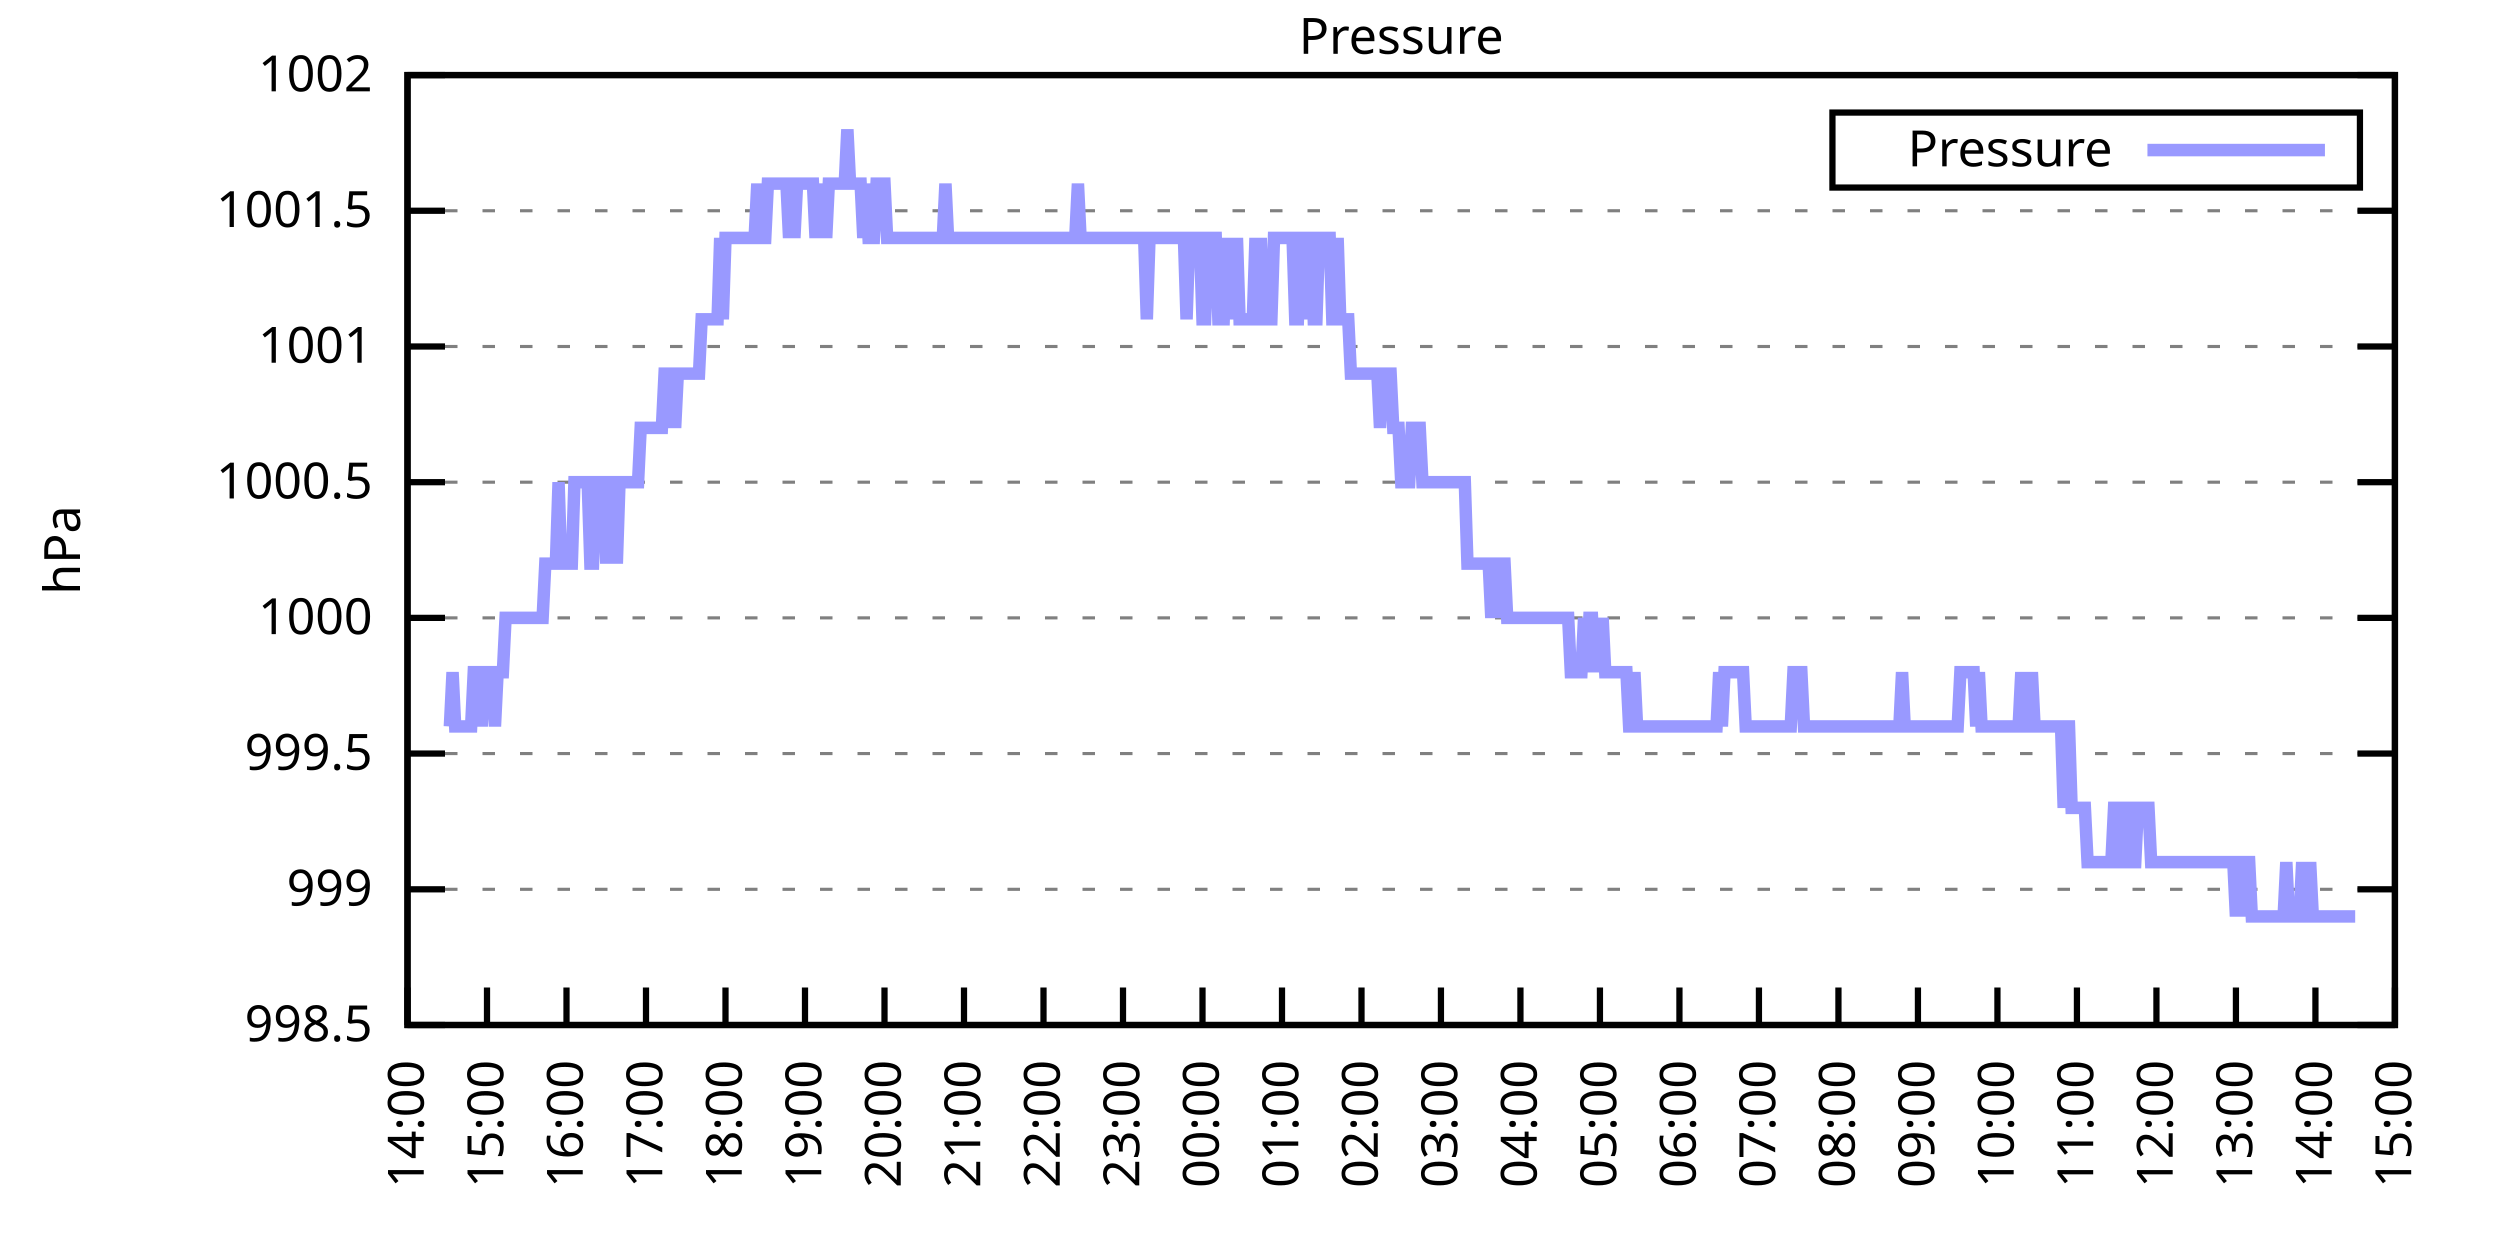
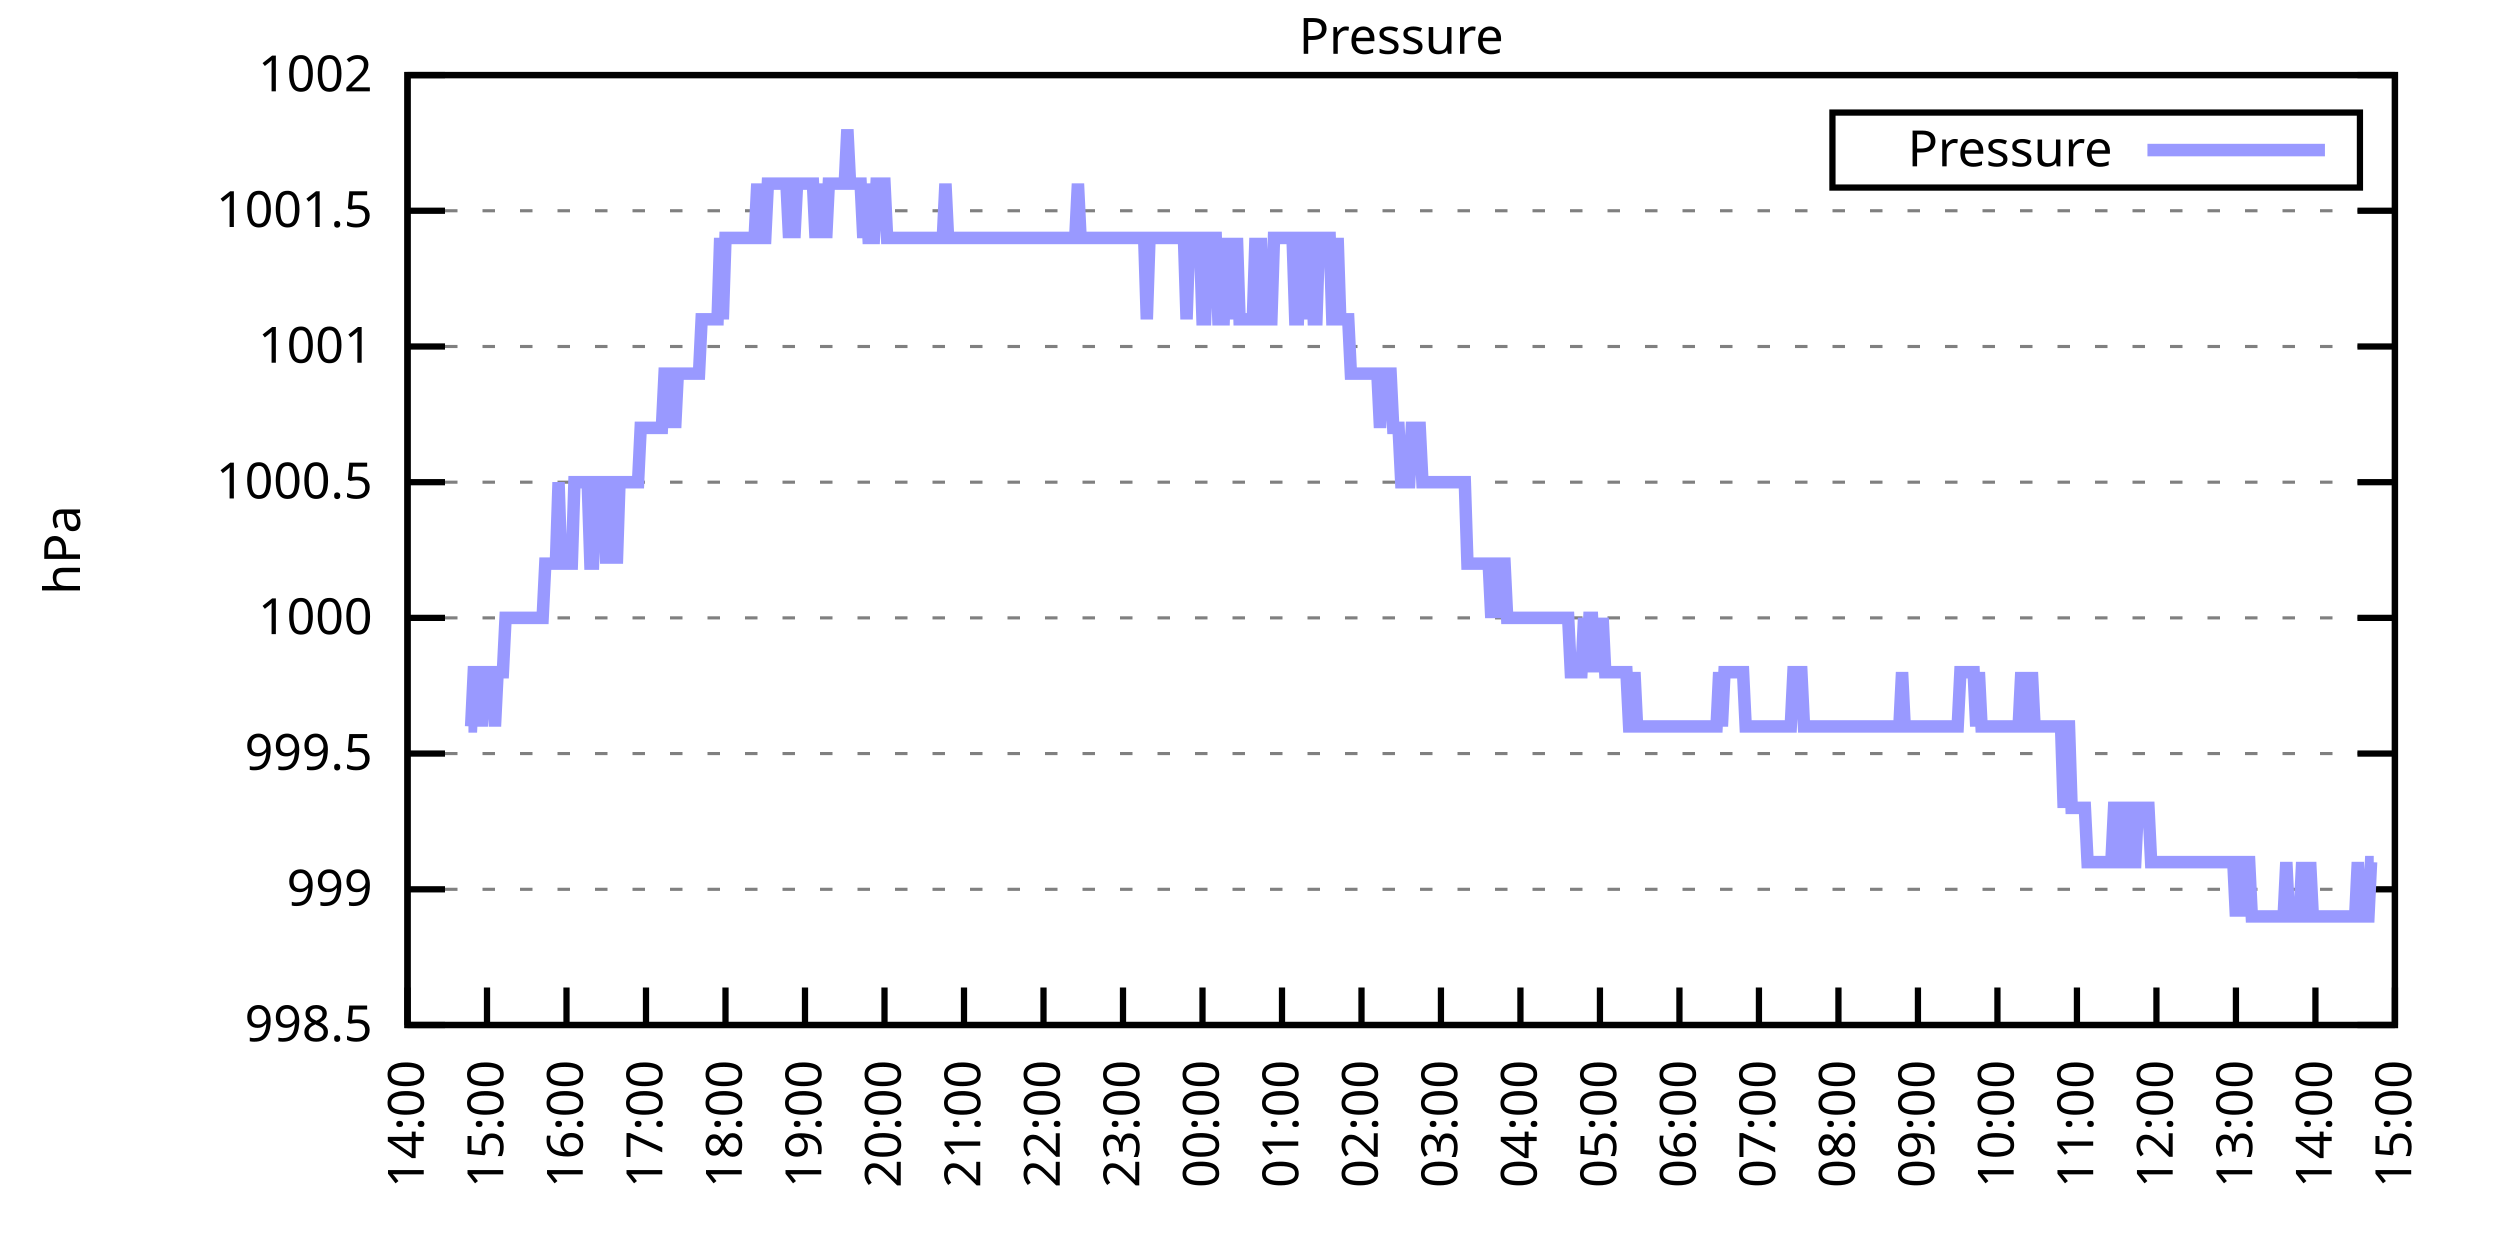
<svg xmlns="http://www.w3.org/2000/svg" xmlns:xlink="http://www.w3.org/1999/xlink" width="400" height="200" viewBox="0 0 400 200">
  <g id="gnuplot_canvas">
    <rect x="0" y="0" width="400" height="200" fill="none" />
    <defs>
      <circle id="gpDot" r="0.5" stroke-width="0.5" stroke="currentColor" />
      <path id="gpPt0" stroke-width="0.333" stroke="currentColor" d="M-1,0 h2 M0,-1 v2" />
      <path id="gpPt1" stroke-width="0.333" stroke="currentColor" d="M-1,-1 L1,1 M1,-1 L-1,1" />
      <path id="gpPt2" stroke-width="0.333" stroke="currentColor" d="M-1,0 L1,0 M0,-1 L0,1 M-1,-1 L1,1 M-1,1 L1,-1" />
      <rect id="gpPt3" stroke-width="0.333" stroke="currentColor" x="-1" y="-1" width="2" height="2" />
      <rect id="gpPt4" stroke-width="0.333" stroke="currentColor" fill="currentColor" x="-1" y="-1" width="2" height="2" />
      <circle id="gpPt5" stroke-width="0.333" stroke="currentColor" cx="0" cy="0" r="1" />
      <use xlink:href="#gpPt5" id="gpPt6" fill="currentColor" stroke="none" />
      <path id="gpPt7" stroke-width="0.333" stroke="currentColor" d="M0,-1.33 L-1.33,0.67 L1.33,0.67 z" />
      <use xlink:href="#gpPt7" id="gpPt8" fill="currentColor" stroke="none" />
      <use xlink:href="#gpPt7" id="gpPt9" stroke="currentColor" transform="rotate(180)" />
      <use xlink:href="#gpPt9" id="gpPt10" fill="currentColor" stroke="none" />
      <use xlink:href="#gpPt3" id="gpPt11" stroke="currentColor" transform="rotate(45)" />
      <use xlink:href="#gpPt11" id="gpPt12" fill="currentColor" stroke="none" />
      <path id="gpPt13" stroke-width="0.333" stroke="currentColor" d="M0,1.330 L1.265,0.411 L0.782,-1.067 L-0.782,-1.076 L-1.265,0.411 z" />
      <use xlink:href="#gpPt13" id="gpPt14" fill="currentColor" stroke="none" />
      <filter id="textbox" filterUnits="objectBoundingBox" x="0" y="0" height="1" width="1">
        <feFlood flood-color="white" flood-opacity="1" result="bgnd" />
        <feComposite in="SourceGraphic" in2="bgnd" operator="atop" />
      </filter>
      <filter id="greybox" filterUnits="objectBoundingBox" x="0" y="0" height="1" width="1">
        <feFlood flood-color="lightgrey" flood-opacity="1" result="grey" />
        <feComposite in="SourceGraphic" in2="grey" operator="atop" />
      </filter>
    </defs>
    <g fill="none" color="white" stroke="currentColor" stroke-width="1.00" stroke-linecap="butt" stroke-linejoin="miter">
</g>
    <g fill="none" color="black" stroke="currentColor" stroke-width="1.00" stroke-linecap="butt" stroke-linejoin="miter">
      <g stroke="none" shape-rendering="crispEdges">
        <polygon fill="rgb(255, 255, 255)" points="65.20,164.00 383.18,164.00 383.18,12.02 65.20,12.02 " />
      </g>
    </g>
    <g fill="none" color="black" stroke="currentColor" stroke-width="1.00" stroke-linecap="butt" stroke-linejoin="miter">
</g>
    <g fill="none" color="black" stroke="black" stroke-width="0.50" stroke-linecap="butt" stroke-linejoin="miter">
</g>
    <g fill="none" color="gray" stroke="currentColor" stroke-width="0.50" stroke-linecap="butt" stroke-linejoin="miter">
      <path stroke="gray" stroke-dasharray="2,4" class="gridline" d="M65.20,164.00 L383.19,164.00  " />
    </g>
    <g fill="none" color="gray" stroke="gray" stroke-width="1.00" stroke-linecap="butt" stroke-linejoin="miter">
</g>
    <g fill="none" color="black" stroke="currentColor" stroke-width="1.00" stroke-linecap="butt" stroke-linejoin="miter">
      <path stroke="black" d="M65.20,164.00 L71.20,164.00 M383.19,164.00 L377.19,164.00  " />
      <g transform="translate(59.60,166.60)" stroke="none" fill="black" font-family="Sans" font-size="8.00" text-anchor="end">
        <text>
          <tspan font-family="Sans"> 998.5</tspan>
        </text>
      </g>
    </g>
    <g fill="none" color="black" stroke="currentColor" stroke-width="1.00" stroke-linecap="butt" stroke-linejoin="miter">
</g>
    <g fill="none" color="black" stroke="black" stroke-width="0.50" stroke-linecap="butt" stroke-linejoin="miter">
</g>
    <g fill="none" color="gray" stroke="currentColor" stroke-width="0.50" stroke-linecap="butt" stroke-linejoin="miter">
      <path stroke="gray" stroke-dasharray="2,4" class="gridline" d="M65.20,142.29 L383.19,142.29  " />
    </g>
    <g fill="none" color="gray" stroke="gray" stroke-width="1.00" stroke-linecap="butt" stroke-linejoin="miter">
</g>
    <g fill="none" color="black" stroke="currentColor" stroke-width="1.00" stroke-linecap="butt" stroke-linejoin="miter">
      <path stroke="black" d="M65.20,142.29 L71.20,142.29 M383.19,142.29 L377.19,142.29  " />
      <g transform="translate(59.60,144.89)" stroke="none" fill="black" font-family="Sans" font-size="8.00" text-anchor="end">
        <text>
          <tspan font-family="Sans"> 999</tspan>
        </text>
      </g>
    </g>
    <g fill="none" color="black" stroke="currentColor" stroke-width="1.00" stroke-linecap="butt" stroke-linejoin="miter">
</g>
    <g fill="none" color="black" stroke="black" stroke-width="0.50" stroke-linecap="butt" stroke-linejoin="miter">
</g>
    <g fill="none" color="gray" stroke="currentColor" stroke-width="0.50" stroke-linecap="butt" stroke-linejoin="miter">
      <path stroke="gray" stroke-dasharray="2,4" class="gridline" d="M65.20,120.57 L383.19,120.57  " />
    </g>
    <g fill="none" color="gray" stroke="gray" stroke-width="1.00" stroke-linecap="butt" stroke-linejoin="miter">
</g>
    <g fill="none" color="black" stroke="currentColor" stroke-width="1.00" stroke-linecap="butt" stroke-linejoin="miter">
      <path stroke="black" d="M65.20,120.57 L71.20,120.57 M383.19,120.57 L377.19,120.57  " />
      <g transform="translate(59.60,123.17)" stroke="none" fill="black" font-family="Sans" font-size="8.00" text-anchor="end">
        <text>
          <tspan font-family="Sans"> 999.5</tspan>
        </text>
      </g>
    </g>
    <g fill="none" color="black" stroke="currentColor" stroke-width="1.00" stroke-linecap="butt" stroke-linejoin="miter">
</g>
    <g fill="none" color="black" stroke="black" stroke-width="0.50" stroke-linecap="butt" stroke-linejoin="miter">
</g>
    <g fill="none" color="gray" stroke="currentColor" stroke-width="0.50" stroke-linecap="butt" stroke-linejoin="miter">
      <path stroke="gray" stroke-dasharray="2,4" class="gridline" d="M65.20,98.86 L383.19,98.86  " />
    </g>
    <g fill="none" color="gray" stroke="gray" stroke-width="1.00" stroke-linecap="butt" stroke-linejoin="miter">
</g>
    <g fill="none" color="black" stroke="currentColor" stroke-width="1.00" stroke-linecap="butt" stroke-linejoin="miter">
      <path stroke="black" d="M65.20,98.86 L71.20,98.86 M383.19,98.86 L377.19,98.86  " />
      <g transform="translate(59.60,101.46)" stroke="none" fill="black" font-family="Sans" font-size="8.00" text-anchor="end">
        <text>
          <tspan font-family="Sans"> 1000</tspan>
        </text>
      </g>
    </g>
    <g fill="none" color="black" stroke="currentColor" stroke-width="1.00" stroke-linecap="butt" stroke-linejoin="miter">
</g>
    <g fill="none" color="black" stroke="black" stroke-width="0.50" stroke-linecap="butt" stroke-linejoin="miter">
</g>
    <g fill="none" color="gray" stroke="currentColor" stroke-width="0.50" stroke-linecap="butt" stroke-linejoin="miter">
      <path stroke="gray" stroke-dasharray="2,4" class="gridline" d="M65.20,77.15 L383.19,77.15  " />
    </g>
    <g fill="none" color="gray" stroke="gray" stroke-width="1.00" stroke-linecap="butt" stroke-linejoin="miter">
</g>
    <g fill="none" color="black" stroke="currentColor" stroke-width="1.00" stroke-linecap="butt" stroke-linejoin="miter">
      <path stroke="black" d="M65.20,77.15 L71.20,77.15 M383.19,77.15 L377.19,77.15  " />
      <g transform="translate(59.60,79.75)" stroke="none" fill="black" font-family="Sans" font-size="8.00" text-anchor="end">
        <text>
          <tspan font-family="Sans"> 1000.5</tspan>
        </text>
      </g>
    </g>
    <g fill="none" color="black" stroke="currentColor" stroke-width="1.00" stroke-linecap="butt" stroke-linejoin="miter">
</g>
    <g fill="none" color="black" stroke="black" stroke-width="0.50" stroke-linecap="butt" stroke-linejoin="miter">
</g>
    <g fill="none" color="gray" stroke="currentColor" stroke-width="0.50" stroke-linecap="butt" stroke-linejoin="miter">
      <path stroke="gray" stroke-dasharray="2,4" class="gridline" d="M65.20,55.44 L383.19,55.44  " />
    </g>
    <g fill="none" color="gray" stroke="gray" stroke-width="1.00" stroke-linecap="butt" stroke-linejoin="miter">
</g>
    <g fill="none" color="black" stroke="currentColor" stroke-width="1.00" stroke-linecap="butt" stroke-linejoin="miter">
      <path stroke="black" d="M65.20,55.44 L71.20,55.44 M383.19,55.44 L377.19,55.44  " />
      <g transform="translate(59.60,58.04)" stroke="none" fill="black" font-family="Sans" font-size="8.00" text-anchor="end">
        <text>
          <tspan font-family="Sans"> 1001</tspan>
        </text>
      </g>
    </g>
    <g fill="none" color="black" stroke="currentColor" stroke-width="1.00" stroke-linecap="butt" stroke-linejoin="miter">
</g>
    <g fill="none" color="black" stroke="black" stroke-width="0.50" stroke-linecap="butt" stroke-linejoin="miter">
</g>
    <g fill="none" color="gray" stroke="currentColor" stroke-width="0.50" stroke-linecap="butt" stroke-linejoin="miter">
      <path stroke="gray" stroke-dasharray="2,4" class="gridline" d="M65.20,33.72 L383.19,33.72  " />
    </g>
    <g fill="none" color="gray" stroke="gray" stroke-width="1.00" stroke-linecap="butt" stroke-linejoin="miter">
</g>
    <g fill="none" color="black" stroke="currentColor" stroke-width="1.00" stroke-linecap="butt" stroke-linejoin="miter">
      <path stroke="black" d="M65.20,33.72 L71.20,33.72 M383.19,33.72 L377.19,33.72  " />
      <g transform="translate(59.60,36.32)" stroke="none" fill="black" font-family="Sans" font-size="8.00" text-anchor="end">
        <text>
          <tspan font-family="Sans"> 1001.5</tspan>
        </text>
      </g>
    </g>
    <g fill="none" color="black" stroke="currentColor" stroke-width="1.00" stroke-linecap="butt" stroke-linejoin="miter">
</g>
    <g fill="none" color="black" stroke="black" stroke-width="0.50" stroke-linecap="butt" stroke-linejoin="miter">
</g>
    <g fill="none" color="gray" stroke="currentColor" stroke-width="0.50" stroke-linecap="butt" stroke-linejoin="miter">
      <path stroke="gray" stroke-dasharray="2,4" class="gridline" d="M65.20,12.01 L383.19,12.01  " />
    </g>
    <g fill="none" color="gray" stroke="gray" stroke-width="1.00" stroke-linecap="butt" stroke-linejoin="miter">
</g>
    <g fill="none" color="black" stroke="currentColor" stroke-width="1.00" stroke-linecap="butt" stroke-linejoin="miter">
      <path stroke="black" d="M65.20,12.01 L71.20,12.01 M383.19,12.01 L377.19,12.01  " />
      <g transform="translate(59.60,14.61)" stroke="none" fill="black" font-family="Sans" font-size="8.00" text-anchor="end">
        <text>
          <tspan font-family="Sans"> 1002</tspan>
        </text>
      </g>
    </g>
    <g fill="none" color="black" stroke="currentColor" stroke-width="1.00" stroke-linecap="butt" stroke-linejoin="miter">
      <path stroke="black" d="M65.20,164.00 L65.20,158.00  " />
      <g transform="translate(67.80,169.60) rotate(270.00)" stroke="none" fill="black" font-family="Sans" font-size="8.00" text-anchor="end">
        <text>
          <tspan font-family="Sans">14:00</tspan>
        </text>
      </g>
    </g>
    <g fill="none" color="black" stroke="currentColor" stroke-width="1.00" stroke-linecap="butt" stroke-linejoin="miter">
      <path stroke="black" d="M77.92,164.00 L77.92,158.00  " />
      <g transform="translate(80.52,169.60) rotate(270.00)" stroke="none" fill="black" font-family="Sans" font-size="8.00" text-anchor="end">
        <text>
          <tspan font-family="Sans">15:00</tspan>
        </text>
      </g>
    </g>
    <g fill="none" color="black" stroke="currentColor" stroke-width="1.00" stroke-linecap="butt" stroke-linejoin="miter">
      <path stroke="black" d="M90.64,164.00 L90.64,158.00  " />
      <g transform="translate(93.24,169.60) rotate(270.00)" stroke="none" fill="black" font-family="Sans" font-size="8.00" text-anchor="end">
        <text>
          <tspan font-family="Sans">16:00</tspan>
        </text>
      </g>
    </g>
    <g fill="none" color="black" stroke="currentColor" stroke-width="1.00" stroke-linecap="butt" stroke-linejoin="miter">
      <path stroke="black" d="M103.36,164.00 L103.36,158.00  " />
      <g transform="translate(105.96,169.60) rotate(270.00)" stroke="none" fill="black" font-family="Sans" font-size="8.00" text-anchor="end">
        <text>
          <tspan font-family="Sans">17:00</tspan>
        </text>
      </g>
    </g>
    <g fill="none" color="black" stroke="currentColor" stroke-width="1.00" stroke-linecap="butt" stroke-linejoin="miter">
      <path stroke="black" d="M116.08,164.00 L116.08,158.00  " />
      <g transform="translate(118.68,169.60) rotate(270.00)" stroke="none" fill="black" font-family="Sans" font-size="8.00" text-anchor="end">
        <text>
          <tspan font-family="Sans">18:00</tspan>
        </text>
      </g>
    </g>
    <g fill="none" color="black" stroke="currentColor" stroke-width="1.00" stroke-linecap="butt" stroke-linejoin="miter">
      <path stroke="black" d="M128.80,164.00 L128.80,158.00  " />
      <g transform="translate(131.40,169.60) rotate(270.00)" stroke="none" fill="black" font-family="Sans" font-size="8.00" text-anchor="end">
        <text>
          <tspan font-family="Sans">19:00</tspan>
        </text>
      </g>
    </g>
    <g fill="none" color="black" stroke="currentColor" stroke-width="1.00" stroke-linecap="butt" stroke-linejoin="miter">
      <path stroke="black" d="M141.52,164.00 L141.52,158.00  " />
      <g transform="translate(144.12,169.60) rotate(270.00)" stroke="none" fill="black" font-family="Sans" font-size="8.00" text-anchor="end">
        <text>
          <tspan font-family="Sans">20:00</tspan>
        </text>
      </g>
    </g>
    <g fill="none" color="black" stroke="currentColor" stroke-width="1.00" stroke-linecap="butt" stroke-linejoin="miter">
      <path stroke="black" d="M154.24,164.00 L154.24,158.00  " />
      <g transform="translate(156.84,169.60) rotate(270.00)" stroke="none" fill="black" font-family="Sans" font-size="8.00" text-anchor="end">
        <text>
          <tspan font-family="Sans">21:00</tspan>
        </text>
      </g>
    </g>
    <g fill="none" color="black" stroke="currentColor" stroke-width="1.00" stroke-linecap="butt" stroke-linejoin="miter">
      <path stroke="black" d="M166.96,164.00 L166.96,158.00  " />
      <g transform="translate(169.56,169.60) rotate(270.00)" stroke="none" fill="black" font-family="Sans" font-size="8.00" text-anchor="end">
        <text>
          <tspan font-family="Sans">22:00</tspan>
        </text>
      </g>
    </g>
    <g fill="none" color="black" stroke="currentColor" stroke-width="1.00" stroke-linecap="butt" stroke-linejoin="miter">
      <path stroke="black" d="M179.68,164.00 L179.68,158.00  " />
      <g transform="translate(182.28,169.60) rotate(270.00)" stroke="none" fill="black" font-family="Sans" font-size="8.00" text-anchor="end">
        <text>
          <tspan font-family="Sans">23:00</tspan>
        </text>
      </g>
    </g>
    <g fill="none" color="black" stroke="currentColor" stroke-width="1.00" stroke-linecap="butt" stroke-linejoin="miter">
      <path stroke="black" d="M192.40,164.00 L192.40,158.00  " />
      <g transform="translate(195.00,169.60) rotate(270.00)" stroke="none" fill="black" font-family="Sans" font-size="8.00" text-anchor="end">
        <text>
          <tspan font-family="Sans">00:00</tspan>
        </text>
      </g>
    </g>
    <g fill="none" color="black" stroke="currentColor" stroke-width="1.00" stroke-linecap="butt" stroke-linejoin="miter">
      <path stroke="black" d="M205.12,164.00 L205.12,158.00  " />
      <g transform="translate(207.72,169.60) rotate(270.00)" stroke="none" fill="black" font-family="Sans" font-size="8.00" text-anchor="end">
        <text>
          <tspan font-family="Sans">01:00</tspan>
        </text>
      </g>
    </g>
    <g fill="none" color="black" stroke="currentColor" stroke-width="1.00" stroke-linecap="butt" stroke-linejoin="miter">
      <path stroke="black" d="M217.84,164.00 L217.84,158.00  " />
      <g transform="translate(220.44,169.60) rotate(270.00)" stroke="none" fill="black" font-family="Sans" font-size="8.00" text-anchor="end">
        <text>
          <tspan font-family="Sans">02:00</tspan>
        </text>
      </g>
    </g>
    <g fill="none" color="black" stroke="currentColor" stroke-width="1.00" stroke-linecap="butt" stroke-linejoin="miter">
      <path stroke="black" d="M230.55,164.00 L230.55,158.00  " />
      <g transform="translate(233.15,169.60) rotate(270.00)" stroke="none" fill="black" font-family="Sans" font-size="8.00" text-anchor="end">
        <text>
          <tspan font-family="Sans">03:00</tspan>
        </text>
      </g>
    </g>
    <g fill="none" color="black" stroke="currentColor" stroke-width="1.00" stroke-linecap="butt" stroke-linejoin="miter">
      <path stroke="black" d="M243.27,164.00 L243.27,158.00  " />
      <g transform="translate(245.87,169.60) rotate(270.00)" stroke="none" fill="black" font-family="Sans" font-size="8.00" text-anchor="end">
        <text>
          <tspan font-family="Sans">04:00</tspan>
        </text>
      </g>
    </g>
    <g fill="none" color="black" stroke="currentColor" stroke-width="1.00" stroke-linecap="butt" stroke-linejoin="miter">
      <path stroke="black" d="M255.99,164.00 L255.99,158.00  " />
      <g transform="translate(258.59,169.60) rotate(270.00)" stroke="none" fill="black" font-family="Sans" font-size="8.00" text-anchor="end">
        <text>
          <tspan font-family="Sans">05:00</tspan>
        </text>
      </g>
    </g>
    <g fill="none" color="black" stroke="currentColor" stroke-width="1.00" stroke-linecap="butt" stroke-linejoin="miter">
      <path stroke="black" d="M268.71,164.00 L268.71,158.00  " />
      <g transform="translate(271.31,169.60) rotate(270.00)" stroke="none" fill="black" font-family="Sans" font-size="8.00" text-anchor="end">
        <text>
          <tspan font-family="Sans">06:00</tspan>
        </text>
      </g>
    </g>
    <g fill="none" color="black" stroke="currentColor" stroke-width="1.00" stroke-linecap="butt" stroke-linejoin="miter">
      <path stroke="black" d="M281.43,164.00 L281.43,158.00  " />
      <g transform="translate(284.03,169.60) rotate(270.00)" stroke="none" fill="black" font-family="Sans" font-size="8.00" text-anchor="end">
        <text>
          <tspan font-family="Sans">07:00</tspan>
        </text>
      </g>
    </g>
    <g fill="none" color="black" stroke="currentColor" stroke-width="1.00" stroke-linecap="butt" stroke-linejoin="miter">
      <path stroke="black" d="M294.15,164.00 L294.15,158.00  " />
      <g transform="translate(296.75,169.60) rotate(270.00)" stroke="none" fill="black" font-family="Sans" font-size="8.00" text-anchor="end">
        <text>
          <tspan font-family="Sans">08:00</tspan>
        </text>
      </g>
    </g>
    <g fill="none" color="black" stroke="currentColor" stroke-width="1.00" stroke-linecap="butt" stroke-linejoin="miter">
      <path stroke="black" d="M306.87,164.00 L306.87,158.00  " />
      <g transform="translate(309.47,169.60) rotate(270.00)" stroke="none" fill="black" font-family="Sans" font-size="8.00" text-anchor="end">
        <text>
          <tspan font-family="Sans">09:00</tspan>
        </text>
      </g>
    </g>
    <g fill="none" color="black" stroke="currentColor" stroke-width="1.00" stroke-linecap="butt" stroke-linejoin="miter">
      <path stroke="black" d="M319.59,164.00 L319.59,158.00  " />
      <g transform="translate(322.19,169.60) rotate(270.00)" stroke="none" fill="black" font-family="Sans" font-size="8.00" text-anchor="end">
        <text>
          <tspan font-family="Sans">10:00</tspan>
        </text>
      </g>
    </g>
    <g fill="none" color="black" stroke="currentColor" stroke-width="1.00" stroke-linecap="butt" stroke-linejoin="miter">
      <path stroke="black" d="M332.31,164.00 L332.31,158.00  " />
      <g transform="translate(334.91,169.60) rotate(270.00)" stroke="none" fill="black" font-family="Sans" font-size="8.00" text-anchor="end">
        <text>
          <tspan font-family="Sans">11:00</tspan>
        </text>
      </g>
    </g>
    <g fill="none" color="black" stroke="currentColor" stroke-width="1.00" stroke-linecap="butt" stroke-linejoin="miter">
      <path stroke="black" d="M345.03,164.00 L345.03,158.00  " />
      <g transform="translate(347.63,169.60) rotate(270.00)" stroke="none" fill="black" font-family="Sans" font-size="8.00" text-anchor="end">
        <text>
          <tspan font-family="Sans">12:00</tspan>
        </text>
      </g>
    </g>
    <g fill="none" color="black" stroke="currentColor" stroke-width="1.00" stroke-linecap="butt" stroke-linejoin="miter">
      <path stroke="black" d="M357.75,164.00 L357.75,158.00  " />
      <g transform="translate(360.35,169.60) rotate(270.00)" stroke="none" fill="black" font-family="Sans" font-size="8.00" text-anchor="end">
        <text>
          <tspan font-family="Sans">13:00</tspan>
        </text>
      </g>
    </g>
    <g fill="none" color="black" stroke="currentColor" stroke-width="1.00" stroke-linecap="butt" stroke-linejoin="miter">
      <path stroke="black" d="M370.47,164.00 L370.47,158.00  " />
      <g transform="translate(373.07,169.60) rotate(270.00)" stroke="none" fill="black" font-family="Sans" font-size="8.00" text-anchor="end">
        <text>
          <tspan font-family="Sans">14:00</tspan>
        </text>
      </g>
    </g>
    <g fill="none" color="black" stroke="currentColor" stroke-width="1.00" stroke-linecap="butt" stroke-linejoin="miter">
      <path stroke="black" d="M383.19,164.00 L383.19,158.00  " />
      <g transform="translate(385.79,169.60) rotate(270.00)" stroke="none" fill="black" font-family="Sans" font-size="8.00" text-anchor="end">
        <text>
          <tspan font-family="Sans">15:00</tspan>
        </text>
      </g>
    </g>
    <g fill="none" color="black" stroke="currentColor" stroke-width="1.00" stroke-linecap="butt" stroke-linejoin="miter">
</g>
    <g fill="none" color="black" stroke="currentColor" stroke-width="1.00" stroke-linecap="butt" stroke-linejoin="miter">
      <path stroke="black" d="M65.20,12.01 L65.20,164.00 L383.19,164.00 L383.19,12.01 L65.20,12.01 Z  " />
    </g>
    <g fill="none" color="black" stroke="currentColor" stroke-width="1.00" stroke-linecap="butt" stroke-linejoin="miter">
</g>
    <g fill="none" color="black" stroke="currentColor" stroke-width="1.00" stroke-linecap="butt" stroke-linejoin="miter">
      <path stroke="black" d="M293.19,30.01 L293.19,18.01 L377.59,18.01 L377.59,30.01 L293.19,30.01 Z  " />
    </g>
    <g id="Pressure_plot_1">
      <g fill="none" color="white" stroke="black" stroke-width="2.00" stroke-linecap="butt" stroke-linejoin="miter">
</g>
      <g fill="none" color="black" stroke="currentColor" stroke-width="2.00" stroke-linecap="butt" stroke-linejoin="miter">
        <g transform="translate(337.99,26.61)" stroke="none" fill="black" font-family="Sans" font-size="8.00" text-anchor="end">
          <text>
            <tspan font-family="Sans">Pressure</tspan>
          </text>
        </g>
      </g>
      <g fill="none" color="black" stroke="currentColor" stroke-width="2.00" stroke-linecap="butt" stroke-linejoin="miter">
-         <path stroke="rgb(153, 153, 255)" d="M343.59,24.01 L371.99,24.01 M71.98,116.23 L72.41,107.55 L72.83,116.23 L73.26,116.23 L73.68,116.23 L74.10,116.23   L74.53,116.23 L74.95,116.23 L75.38,116.23 L75.80,107.55 L76.22,107.55 L76.65,107.55 L77.07,116.23 L77.50,107.55   L77.92,107.55 L78.34,107.55 L78.77,107.55 L79.19,116.23 L79.62,107.55 L80.04,107.55 L80.46,107.55 L80.89,98.86   L81.31,98.86 L81.74,98.86 L82.16,98.86 L82.58,98.86 L83.01,98.86 L83.43,98.86 L83.86,98.86 L84.28,98.86   L84.70,98.86 L85.13,98.86 L85.55,98.86 L85.98,98.86 L86.40,98.86 L86.82,98.86 L87.25,90.18 L87.67,90.18   L88.10,90.18 L88.52,90.18 L88.94,90.18 L89.37,77.15 L89.79,90.18 L90.22,90.18 L90.64,90.18 L91.06,90.18   L91.49,90.18 L91.91,77.15 L92.34,77.15 L92.76,77.15 L93.18,77.15 L93.61,77.15 L94.03,77.15 L94.46,90.18   L94.88,90.18 L95.30,77.15 L95.73,77.15 L96.15,77.15 L96.58,77.15 L97.00,90.18 L97.42,77.15 L97.85,77.15   L98.27,77.15 L98.69,90.18 L99.12,77.15 L99.54,77.15 L99.97,77.15 L100.39,77.15 L100.81,77.15 L101.24,77.15   L101.66,77.15 L102.09,77.15 L102.51,68.46 L102.93,68.46 L103.36,68.46 L103.78,68.46 L104.21,68.46 L104.63,68.46   L105.05,68.46 L105.48,68.46 L105.90,68.46 L106.33,59.78 L106.75,59.78 L107.17,68.46 L107.60,59.78 L108.02,68.46   L108.45,59.78 L108.87,59.78 L109.29,59.78 L109.72,59.78 L110.14,59.78 L110.57,59.78 L110.99,59.78 L111.41,59.78   L111.84,59.78 L112.26,51.09 L112.69,51.09 L113.11,51.09 L113.53,51.09 L113.96,51.09 L114.38,51.09 L114.81,51.09   L115.23,38.07 L115.65,51.09 L116.08,38.07 L116.50,38.07 L116.93,38.07 L117.35,38.07 L117.77,38.07 L118.20,38.07   L118.62,38.07 L119.05,38.07 L119.47,38.07 L119.89,38.07 L120.32,38.07 L120.74,38.07 L121.17,29.38 L121.59,38.07   L122.01,38.07 L122.44,38.07 L122.86,29.38 L123.29,29.38 L123.71,29.38 L124.13,29.38 L124.56,29.38 L124.98,29.38   L125.41,29.38 L125.83,29.38 L126.25,38.07 L126.68,29.38 L127.10,38.07 L127.53,29.38 L127.95,29.38 L128.37,29.38   L128.80,29.38 L129.22,29.38 L129.65,29.38 L130.07,29.38 L130.49,38.07 L130.92,29.38 L131.34,38.07 L131.77,29.38   L132.19,38.07 L132.61,29.38 L133.04,29.38 L133.46,29.38 L133.89,29.38 L134.31,29.38 L134.73,29.38 L135.16,29.38   L135.58,20.70 L136.01,29.38 L136.43,29.38 L136.85,29.38 L137.28,29.38 L137.70,29.38 L138.13,38.07 L138.55,29.38   L138.97,38.07 L139.40,38.07 L139.82,38.07 L140.25,29.38 L140.67,29.38 L141.09,29.38 L141.52,29.38 L141.94,38.07   L142.37,38.07 L142.79,38.07 L143.21,38.07 L143.64,38.07 L144.06,38.07 L144.49,38.07 L144.91,38.07 L145.33,38.07   L145.76,38.07 L146.18,38.07 L146.61,38.07 L147.03,38.07 L147.45,38.07 L147.88,38.07 L148.30,38.07 L148.73,38.07   L149.15,38.07 L149.57,38.07 L150.00,38.07 L150.42,38.07 L150.85,38.07 L151.27,29.38 L151.69,38.07 L152.12,38.07   L152.54,38.07 L152.97,38.07 L153.39,38.07 L153.81,38.07 L154.24,38.07 L154.66,38.07 L155.09,38.07 L155.51,38.07   L155.93,38.07 L156.36,38.07 L156.78,38.07 L157.21,38.07 L157.63,38.07 L158.05,38.07 L158.48,38.07 L158.90,38.07   L159.33,38.07 L159.75,38.07 L160.17,38.07 L160.60,38.07 L161.02,38.07 L161.44,38.07 L161.87,38.07 L162.29,38.07   L162.72,38.07 L163.14,38.07 L163.56,38.07 L163.99,38.07 L164.41,38.07 L164.84,38.07 L165.26,38.07 L165.68,38.07   L166.11,38.07 L166.53,38.07 L166.96,38.07 L167.38,38.07 L167.80,38.07 L168.23,38.07 L168.65,38.07 L169.08,38.07   L169.50,38.07 L169.92,38.07 L170.35,38.07 L170.77,38.07 L171.20,38.07 L171.62,38.07 L172.04,38.07 L172.47,29.38   L172.89,38.07 L173.32,38.07 L173.74,38.07 L174.16,38.07 L174.59,38.07 L175.01,38.07 L175.44,38.07 L175.86,38.07   L176.28,38.07 L176.71,38.07 L177.13,38.07 L177.56,38.07 L177.98,38.07 L178.40,38.07 L178.83,38.07 L179.25,38.07   L179.68,38.07 L180.10,38.07 L180.52,38.07 L180.95,38.07 L181.37,38.07 L181.80,38.07 L182.22,38.07 L182.64,38.07   L183.07,38.07 L183.49,51.09 L183.92,38.07 L184.34,38.07 L184.76,38.07 L185.19,38.07 L185.61,38.07 L186.04,38.07   L186.46,38.07 L186.88,38.07 L187.31,38.07 L187.73,38.07 L188.16,38.07 L188.58,38.07 L189.00,38.07 L189.43,38.07   L189.85,51.09 L190.28,38.07 L190.70,38.07 L191.12,38.07 L191.55,38.07 L191.97,38.07 L192.40,51.09 L192.82,51.09   L193.24,38.07 L193.67,38.07 L194.09,38.07 L194.52,38.07 L194.94,51.09 L195.36,51.09 L195.79,51.09 L196.21,38.07   L196.64,51.09 L197.06,38.07 L197.48,51.09 L197.91,38.07 L198.33,51.09 L198.76,51.09 L199.18,51.09 L199.60,51.09   L200.03,51.09 L200.45,51.09 L200.88,38.07 L201.30,51.09 L201.72,38.07 L202.15,51.09 L202.57,51.09 L203.00,51.09   L203.42,51.09 L203.84,38.07 L204.27,38.07 L204.69,38.07 L205.12,38.07 L205.54,38.07 L205.96,38.07 L206.39,38.07   L206.81,38.07 L207.24,51.09 L207.66,51.09 L208.08,38.07 L208.51,38.07 L208.93,51.09 L209.36,38.07 L209.78,38.07   L210.20,51.09 L210.63,51.09 L211.05,38.07 L211.48,38.07 L211.90,38.07 L212.32,38.07 L212.75,38.07 L213.17,51.09   L213.60,51.09 L214.02,38.07 L214.44,51.09 L214.87,51.09 L215.29,51.09 L215.72,51.09 L216.14,59.78 L216.56,59.78   L216.99,59.78 L217.41,59.78 L217.84,59.78 L218.26,59.78 L218.68,59.78 L219.11,59.78 L219.53,59.78 L219.96,59.78   L220.38,59.78 L220.80,68.46 L221.23,59.78 L221.65,59.78 L222.08,59.78 L222.50,59.78 L222.92,68.46 L223.35,68.46   L223.77,68.46 L224.20,77.15 L224.62,77.15 L225.04,77.15 L225.47,77.15 L225.89,68.46 L226.31,68.46 L226.74,68.46   L227.16,68.46 L227.59,77.15 L228.01,77.15 L228.43,77.15 L228.86,77.15 L229.28,77.15 L229.71,77.15 L230.13,77.15   L230.55,77.15 L230.98,77.15 L231.40,77.15 L231.83,77.15 L232.25,77.15 L232.67,77.15 L233.10,77.15 L233.52,77.15   L233.95,77.15 L234.37,77.15 L234.79,90.18 L235.22,90.18 L235.64,90.18 L236.07,90.18 L236.49,90.18 L236.91,90.18   L237.34,90.18 L237.76,90.18 L238.19,90.18 L238.61,98.86 L239.03,90.18 L239.46,90.18 L239.88,98.86 L240.31,90.18   L240.73,90.18 L241.15,98.86 L241.58,98.86 L242.00,98.86 L242.43,98.86 L242.85,98.86 L243.27,98.86 L243.70,98.86   L244.12,98.86 L244.55,98.86 L244.97,98.86 L245.39,98.86 L245.82,98.86 L246.24,98.86 L246.67,98.86 L247.09,98.86   L247.51,98.86 L247.94,98.86 L248.36,98.86 L248.79,98.86 L249.21,98.86 L249.63,98.86 L250.06,98.86 L250.48,98.86   L250.91,98.86 L251.33,107.55 L251.75,107.55 L252.18,107.55 L252.60,107.55 L253.03,107.55 L253.45,98.86 L253.87,107.55   L254.30,98.86 L254.72,98.86 L255.15,107.55 L255.57,98.86 L255.99,107.55 L256.42,98.86 L256.84,107.55 L257.27,107.55   L257.69,107.55 L258.11,107.55 L258.54,107.55 L258.96,107.55 L259.39,107.55 L259.81,107.55 L260.23,107.55 L260.66,116.23   L261.08,116.23 L261.51,107.55 L261.93,116.23 L262.35,116.23 L262.78,116.23 L263.20,116.23 L263.63,116.23 L264.05,116.23   L264.47,116.23 L264.90,116.23 L265.32,116.23 L265.75,116.23 L266.17,116.23 L266.59,116.23 L267.02,116.23 L267.44,116.23   L267.87,116.23 L268.29,116.23 L268.71,116.23 L269.14,116.23 L269.56,116.23 L269.99,116.23 L270.41,116.23 L270.83,116.23   L271.26,116.23 L271.68,116.23 L272.11,116.23 L272.53,116.23 L272.95,116.23 L273.38,116.23 L273.80,116.23 L274.23,116.23   L274.65,116.23 L275.07,107.55 L275.50,116.23 L275.92,107.55 L276.35,107.55 L276.77,107.55 L277.19,107.55 L277.62,107.55   L278.04,107.55 L278.47,107.55 L278.89,107.55 L279.31,116.23 L279.74,116.23 L280.16,116.23 L280.59,116.23 L281.01,116.23   L281.43,116.23 L281.86,116.23 L282.28,116.23 L282.71,116.23 L283.13,116.23 L283.55,116.23 L283.98,116.23 L284.40,116.23   L284.83,116.23 L285.25,116.23 L285.67,116.23 L286.10,116.23 L286.52,116.23 L286.95,107.55 L287.37,107.55 L287.79,107.55   L288.22,107.55 L288.64,116.23 L289.06,116.23 L289.49,116.23 L289.91,116.23 L290.34,116.23 L290.76,116.23 L291.18,116.23   L291.61,116.23 L292.03,116.23 L292.46,116.23 L292.88,116.23 L293.30,116.23 L293.73,116.23 L294.15,116.23 L294.58,116.23   L295.00,116.23 L295.42,116.23 L295.85,116.23 L296.27,116.23 L296.70,116.23 L297.12,116.23 L297.54,116.23 L297.97,116.23   L298.39,116.23 L298.82,116.23 L299.24,116.23 L299.66,116.23 L300.09,116.23 L300.51,116.23 L300.94,116.23 L301.36,116.23   L301.78,116.23 L302.21,116.23 L302.63,116.23 L303.06,116.23 L303.48,116.23 L303.90,116.23 L304.33,107.55 L304.75,116.23   L305.18,116.23 L305.60,116.23 L306.02,116.23 L306.45,116.23 L306.87,116.23 L307.30,116.23 L307.72,116.23 L308.14,116.23   L308.57,116.23 L308.99,116.23 L309.42,116.23 L309.84,116.23 L310.26,116.23 L310.69,116.23 L311.11,116.23 L311.54,116.23   L311.96,116.23 L312.38,116.23 L312.81,116.23 L313.23,116.23 L313.66,107.55 L314.08,107.55 L314.50,107.55 L314.93,107.55   L315.35,107.55 L315.78,107.55 L316.20,116.23 L316.62,107.55 L317.05,116.23 L317.47,116.23 L317.90,116.23 L318.32,116.23   L318.74,116.23 L319.17,116.23 L319.59,116.23 L320.02,116.23 L320.44,116.23 L320.86,116.23 L321.29,116.23 L321.71,116.23   L322.14,116.23 L322.56,116.23 L322.98,116.23 L323.41,107.55 L323.83,116.23 L324.26,116.23 L324.68,116.23 L325.10,107.55   L325.53,116.23 L325.95,116.23 L326.38,116.23 L326.80,116.23 L327.22,116.23 L327.65,116.23 L328.07,116.23 L328.50,116.23   L328.92,116.23 L329.34,116.23 L329.77,116.23 L330.19,129.26 L330.62,116.23 L331.04,116.23 L331.46,129.26 L331.89,129.26   L332.31,129.26 L332.74,129.26 L333.16,129.26 L333.58,129.26 L334.01,137.94 L334.43,137.94 L334.86,137.94 L335.28,137.94   L335.70,137.94 L336.13,137.94 L336.55,137.94 L336.98,137.94 L337.40,137.94 L337.82,137.94 L338.25,129.26 L338.67,129.26   L339.10,137.94 L339.52,137.94 L339.94,137.94 L340.37,129.26 L340.79,129.26 L341.22,137.94 L341.64,137.94 L342.06,129.26   L342.49,129.26 L342.91,129.26 L343.34,129.26 L343.76,129.26 L344.18,137.94 L344.61,137.94 L345.03,137.94 L345.46,137.94   L345.88,137.94 L346.30,137.94 L346.73,137.94 L347.15,137.94 L347.58,137.94 L348.00,137.94 L348.42,137.94 L348.85,137.94   L349.27,137.94 L349.70,137.94 L350.12,137.94 L350.54,137.94 L350.97,137.94 L351.39,137.94 L351.81,137.94 L352.24,137.94   L352.66,137.94 L353.09,137.94 L353.51,137.94 L353.93,137.94 L354.36,137.94 L354.78,137.94 L355.21,137.94 L355.63,137.94   L356.05,137.94 L356.48,137.94 L356.90,137.94 L357.33,137.94 L357.75,146.63 L358.17,137.94 L358.60,146.63 L359.02,137.94   L359.45,137.94 L359.87,137.94 L360.29,146.63 L360.72,146.63 L361.14,146.63 L361.57,146.63 L361.99,146.63 L362.41,146.63   L362.84,146.63 L363.26,146.63 L363.69,146.63 L364.11,146.63 L364.53,146.63 L364.96,146.63 L365.38,146.63 L365.81,137.94   L366.23,146.63 L366.65,146.63 L367.08,146.63 L367.50,146.63 L367.93,146.63 L368.35,137.94 L368.77,146.63 L369.20,146.63   L369.62,137.94 L370.05,146.63 L370.47,146.63 L370.89,146.63 L371.32,146.63 L371.74,146.63 L372.17,146.63 L372.59,146.63   L373.01,146.63 L373.44,146.63 L373.86,146.63 L374.29,146.63 L374.71,146.63 L375.13,146.63 L375.56,146.63 L375.98,146.63   L376.41,146.63 L376.83,146.63  " />
+         <path stroke="rgb(153, 153, 255)" d="M343.59,24.01 L371.99,24.01 M74.95,116.23 L75.38,116.23 L75.80,107.55 L76.22,107.55 L76.65,107.55 L77.07,116.23   L77.50,107.55 L77.92,107.55 L78.34,107.55 L78.77,107.55 L79.19,116.23 L79.62,107.55 L80.04,107.55 L80.46,107.55   L80.89,98.86 L81.31,98.86 L81.74,98.86 L82.16,98.86 L82.58,98.86 L83.01,98.86 L83.43,98.86 L83.86,98.86   L84.28,98.86 L84.70,98.86 L85.13,98.86 L85.55,98.86 L85.98,98.86 L86.40,98.86 L86.82,98.86 L87.25,90.18   L87.67,90.18 L88.10,90.18 L88.52,90.18 L88.94,90.18 L89.37,77.15 L89.79,90.18 L90.22,90.18 L90.64,90.18   L91.06,90.18 L91.49,90.18 L91.91,77.15 L92.34,77.15 L92.76,77.15 L93.18,77.15 L93.61,77.15 L94.03,77.15   L94.46,90.18 L94.88,90.18 L95.30,77.15 L95.73,77.15 L96.15,77.15 L96.58,77.15 L97.00,90.18 L97.42,77.15   L97.85,77.15 L98.27,77.15 L98.69,90.18 L99.12,77.15 L99.54,77.15 L99.97,77.15 L100.39,77.15 L100.81,77.15   L101.24,77.15 L101.66,77.15 L102.09,77.15 L102.51,68.46 L102.93,68.46 L103.36,68.46 L103.78,68.46 L104.21,68.46   L104.63,68.46 L105.05,68.46 L105.48,68.46 L105.90,68.46 L106.33,59.78 L106.75,59.78 L107.17,68.46 L107.60,59.78   L108.02,68.46 L108.45,59.78 L108.87,59.78 L109.29,59.78 L109.72,59.78 L110.14,59.78 L110.57,59.78 L110.99,59.78   L111.41,59.78 L111.84,59.78 L112.26,51.09 L112.69,51.09 L113.11,51.09 L113.53,51.09 L113.96,51.09 L114.38,51.09   L114.81,51.09 L115.23,38.07 L115.65,51.09 L116.08,38.07 L116.50,38.07 L116.93,38.07 L117.35,38.07 L117.77,38.07   L118.20,38.07 L118.62,38.07 L119.05,38.07 L119.47,38.07 L119.89,38.07 L120.32,38.07 L120.74,38.07 L121.17,29.38   L121.59,38.07 L122.01,38.07 L122.44,38.07 L122.86,29.38 L123.29,29.38 L123.71,29.38 L124.13,29.38 L124.56,29.38   L124.98,29.38 L125.41,29.38 L125.83,29.38 L126.25,38.07 L126.68,29.38 L127.10,38.07 L127.53,29.38 L127.95,29.38   L128.37,29.38 L128.80,29.38 L129.22,29.38 L129.65,29.38 L130.07,29.38 L130.49,38.07 L130.92,29.38 L131.34,38.07   L131.77,29.38 L132.19,38.07 L132.61,29.38 L133.04,29.38 L133.46,29.38 L133.89,29.38 L134.31,29.38 L134.73,29.38   L135.16,29.38 L135.58,20.70 L136.01,29.38 L136.43,29.38 L136.85,29.38 L137.28,29.38 L137.70,29.38 L138.13,38.07   L138.55,29.38 L138.97,38.07 L139.40,38.07 L139.82,38.07 L140.25,29.38 L140.67,29.38 L141.09,29.38 L141.52,29.38   L141.94,38.07 L142.37,38.07 L142.79,38.07 L143.21,38.07 L143.64,38.07 L144.06,38.07 L144.49,38.07 L144.91,38.07   L145.33,38.07 L145.76,38.07 L146.18,38.07 L146.61,38.07 L147.03,38.07 L147.45,38.07 L147.88,38.07 L148.30,38.07   L148.73,38.07 L149.15,38.07 L149.57,38.07 L150.00,38.07 L150.42,38.07 L150.85,38.07 L151.27,29.38 L151.69,38.07   L152.12,38.07 L152.54,38.07 L152.97,38.07 L153.39,38.07 L153.81,38.07 L154.24,38.07 L154.66,38.07 L155.09,38.07   L155.51,38.07 L155.93,38.07 L156.36,38.07 L156.78,38.07 L157.21,38.07 L157.63,38.07 L158.05,38.07 L158.48,38.07   L158.90,38.07 L159.33,38.07 L159.75,38.07 L160.17,38.07 L160.60,38.07 L161.02,38.07 L161.44,38.07 L161.87,38.07   L162.29,38.07 L162.72,38.07 L163.14,38.07 L163.56,38.07 L163.99,38.07 L164.41,38.07 L164.84,38.07 L165.26,38.07   L165.68,38.07 L166.11,38.07 L166.53,38.07 L166.96,38.07 L167.38,38.07 L167.80,38.07 L168.23,38.07 L168.65,38.07   L169.08,38.07 L169.50,38.07 L169.92,38.07 L170.35,38.07 L170.77,38.07 L171.20,38.07 L171.62,38.07 L172.04,38.07   L172.47,29.38 L172.89,38.07 L173.32,38.07 L173.74,38.07 L174.16,38.07 L174.59,38.07 L175.01,38.07 L175.44,38.07   L175.86,38.07 L176.28,38.07 L176.71,38.07 L177.13,38.07 L177.56,38.07 L177.98,38.07 L178.40,38.07 L178.83,38.07   L179.25,38.07 L179.68,38.07 L180.10,38.07 L180.52,38.07 L180.95,38.07 L181.37,38.07 L181.80,38.07 L182.22,38.07   L182.64,38.07 L183.07,38.07 L183.49,51.09 L183.92,38.07 L184.34,38.07 L184.76,38.07 L185.19,38.07 L185.61,38.07   L186.04,38.07 L186.46,38.07 L186.88,38.07 L187.31,38.07 L187.73,38.07 L188.16,38.07 L188.58,38.07 L189.00,38.07   L189.43,38.07 L189.85,51.09 L190.28,38.07 L190.70,38.07 L191.12,38.07 L191.55,38.07 L191.97,38.07 L192.40,51.09   L192.82,51.09 L193.24,38.07 L193.67,38.07 L194.09,38.07 L194.52,38.07 L194.94,51.09 L195.36,51.09 L195.79,51.09   L196.21,38.07 L196.64,51.09 L197.06,38.07 L197.48,51.09 L197.91,38.07 L198.33,51.09 L198.76,51.09 L199.18,51.09   L199.60,51.09 L200.03,51.09 L200.45,51.09 L200.88,38.07 L201.30,51.09 L201.72,38.07 L202.15,51.09 L202.57,51.09   L203.00,51.09 L203.42,51.09 L203.84,38.07 L204.27,38.07 L204.69,38.07 L205.12,38.07 L205.54,38.07 L205.96,38.07   L206.39,38.07 L206.81,38.07 L207.24,51.09 L207.66,51.09 L208.08,38.07 L208.51,38.07 L208.93,51.09 L209.36,38.07   L209.78,38.07 L210.20,51.09 L210.63,51.09 L211.05,38.07 L211.48,38.07 L211.90,38.07 L212.32,38.07 L212.75,38.07   L213.17,51.09 L213.60,51.09 L214.02,38.07 L214.44,51.09 L214.87,51.09 L215.29,51.09 L215.72,51.09 L216.14,59.78   L216.56,59.78 L216.99,59.78 L217.41,59.78 L217.84,59.78 L218.26,59.78 L218.68,59.78 L219.11,59.78 L219.53,59.78   L219.96,59.78 L220.38,59.78 L220.80,68.46 L221.23,59.78 L221.65,59.78 L222.08,59.78 L222.50,59.78 L222.92,68.46   L223.35,68.46 L223.77,68.46 L224.20,77.15 L224.62,77.15 L225.04,77.15 L225.47,77.15 L225.89,68.46 L226.31,68.46   L226.74,68.46 L227.16,68.46 L227.59,77.15 L228.01,77.15 L228.43,77.15 L228.86,77.15 L229.28,77.15 L229.71,77.15   L230.13,77.15 L230.55,77.15 L230.98,77.15 L231.40,77.15 L231.83,77.15 L232.25,77.15 L232.67,77.15 L233.10,77.15   L233.52,77.15 L233.95,77.15 L234.37,77.15 L234.79,90.18 L235.22,90.18 L235.64,90.18 L236.07,90.18 L236.49,90.18   L236.91,90.18 L237.34,90.18 L237.76,90.18 L238.19,90.18 L238.61,98.86 L239.03,90.18 L239.46,90.18 L239.88,98.86   L240.31,90.18 L240.73,90.18 L241.15,98.86 L241.58,98.86 L242.00,98.86 L242.43,98.86 L242.85,98.86 L243.27,98.86   L243.70,98.86 L244.12,98.86 L244.55,98.86 L244.97,98.86 L245.39,98.86 L245.82,98.86 L246.24,98.86 L246.67,98.86   L247.09,98.86 L247.51,98.86 L247.94,98.86 L248.36,98.86 L248.79,98.86 L249.21,98.86 L249.63,98.86 L250.06,98.86   L250.48,98.86 L250.91,98.86 L251.33,107.55 L251.75,107.55 L252.18,107.55 L252.60,107.55 L253.03,107.55 L253.45,98.86   L253.87,107.55 L254.30,98.86 L254.72,98.86 L255.15,107.55 L255.57,98.86 L255.99,107.55 L256.42,98.86 L256.84,107.55   L257.27,107.55 L257.69,107.55 L258.11,107.55 L258.54,107.55 L258.96,107.55 L259.39,107.55 L259.81,107.55 L260.23,107.55   L260.66,116.23 L261.08,116.23 L261.51,107.55 L261.93,116.23 L262.35,116.23 L262.78,116.23 L263.20,116.23 L263.63,116.23   L264.05,116.23 L264.47,116.23 L264.90,116.23 L265.32,116.23 L265.75,116.23 L266.17,116.23 L266.59,116.23 L267.02,116.23   L267.44,116.23 L267.87,116.23 L268.29,116.23 L268.71,116.23 L269.14,116.23 L269.56,116.23 L269.99,116.23 L270.41,116.23   L270.83,116.23 L271.26,116.23 L271.68,116.23 L272.11,116.23 L272.53,116.23 L272.95,116.23 L273.38,116.23 L273.80,116.23   L274.23,116.23 L274.65,116.23 L275.07,107.55 L275.50,116.23 L275.92,107.55 L276.35,107.55 L276.77,107.55 L277.19,107.55   L277.62,107.55 L278.04,107.55 L278.47,107.55 L278.89,107.55 L279.31,116.23 L279.74,116.23 L280.16,116.23 L280.59,116.23   L281.01,116.23 L281.43,116.23 L281.86,116.23 L282.28,116.23 L282.71,116.23 L283.13,116.23 L283.55,116.23 L283.98,116.23   L284.40,116.23 L284.83,116.23 L285.25,116.23 L285.67,116.23 L286.10,116.23 L286.52,116.23 L286.95,107.55 L287.37,107.55   L287.79,107.55 L288.22,107.55 L288.64,116.23 L289.06,116.23 L289.49,116.23 L289.91,116.23 L290.34,116.23 L290.76,116.23   L291.18,116.23 L291.61,116.23 L292.03,116.23 L292.46,116.23 L292.88,116.23 L293.30,116.23 L293.73,116.23 L294.15,116.23   L294.58,116.23 L295.00,116.23 L295.42,116.23 L295.85,116.23 L296.27,116.23 L296.70,116.23 L297.12,116.23 L297.54,116.23   L297.97,116.23 L298.39,116.23 L298.82,116.23 L299.24,116.23 L299.66,116.23 L300.09,116.23 L300.51,116.23 L300.94,116.23   L301.36,116.23 L301.78,116.23 L302.21,116.23 L302.63,116.23 L303.06,116.23 L303.48,116.23 L303.90,116.23 L304.33,107.55   L304.75,116.23 L305.18,116.23 L305.60,116.23 L306.02,116.23 L306.45,116.23 L306.87,116.23 L307.30,116.23 L307.72,116.23   L308.14,116.23 L308.57,116.23 L308.99,116.23 L309.42,116.23 L309.84,116.23 L310.26,116.23 L310.69,116.23 L311.11,116.23   L311.54,116.23 L311.96,116.23 L312.38,116.23 L312.81,116.23 L313.23,116.23 L313.66,107.55 L314.08,107.55 L314.50,107.55   L314.93,107.55 L315.35,107.55 L315.78,107.55 L316.20,116.23 L316.62,107.55 L317.05,116.23 L317.47,116.23 L317.90,116.23   L318.32,116.23 L318.74,116.23 L319.17,116.23 L319.59,116.23 L320.02,116.23 L320.44,116.23 L320.86,116.23 L321.29,116.23   L321.71,116.23 L322.14,116.23 L322.56,116.23 L322.98,116.23 L323.41,107.55 L323.83,116.23 L324.26,116.23 L324.68,116.23   L325.10,107.55 L325.53,116.23 L325.95,116.23 L326.38,116.23 L326.80,116.23 L327.22,116.23 L327.65,116.23 L328.07,116.23   L328.50,116.23 L328.92,116.23 L329.34,116.23 L329.77,116.23 L330.19,129.26 L330.62,116.23 L331.04,116.23 L331.46,129.26   L331.89,129.26 L332.31,129.26 L332.74,129.26 L333.16,129.26 L333.58,129.26 L334.01,137.94 L334.43,137.94 L334.86,137.94   L335.28,137.94 L335.70,137.94 L336.13,137.94 L336.55,137.94 L336.98,137.94 L337.40,137.94 L337.82,137.94 L338.25,129.26   L338.67,129.26 L339.10,137.94 L339.52,137.94 L339.94,137.94 L340.37,129.26 L340.79,129.26 L341.22,137.94 L341.64,137.94   L342.06,129.26 L342.49,129.26 L342.91,129.26 L343.34,129.26 L343.76,129.26 L344.18,137.94 L344.61,137.94 L345.03,137.94   L345.46,137.94 L345.88,137.94 L346.30,137.94 L346.73,137.94 L347.15,137.94 L347.58,137.94 L348.00,137.94 L348.42,137.94   L348.85,137.94 L349.27,137.94 L349.70,137.94 L350.12,137.94 L350.54,137.94 L350.97,137.94 L351.39,137.94 L351.81,137.94   L352.24,137.94 L352.66,137.94 L353.09,137.94 L353.51,137.94 L353.93,137.94 L354.36,137.94 L354.78,137.94 L355.21,137.94   L355.63,137.94 L356.05,137.94 L356.48,137.94 L356.90,137.94 L357.33,137.94 L357.75,146.63 L358.17,137.94 L358.60,146.63   L359.02,137.94 L359.45,137.94 L359.87,137.94 L360.29,146.63 L360.72,146.63 L361.14,146.63 L361.57,146.63 L361.99,146.63   L362.41,146.63 L362.84,146.63 L363.26,146.63 L363.69,146.63 L364.11,146.63 L364.53,146.63 L364.96,146.63 L365.38,146.63   L365.81,137.94 L366.23,146.63 L366.65,146.63 L367.08,146.63 L367.50,146.63 L367.93,146.63 L368.35,137.94 L368.77,146.63   L369.20,146.63 L369.62,137.94 L370.05,146.63 L370.47,146.63 L370.89,146.63 L371.32,146.63 L371.74,146.63 L372.17,146.63   L372.59,146.63 L373.01,146.63 L373.44,146.63 L373.86,146.63 L374.29,146.63 L374.71,146.63 L375.13,146.63 L375.56,146.63   L375.98,146.63 L376.41,146.63 L376.83,146.63 L377.25,137.94 L377.68,146.63 L378.10,146.63 L378.53,146.63 L378.95,146.63   L379.37,137.94 L379.80,137.94  " />
      </g>
    </g>
    <g fill="none" color="black" stroke="currentColor" stroke-width="2.00" stroke-linecap="butt" stroke-linejoin="miter">
</g>
    <g fill="none" color="black" stroke="black" stroke-width="1.00" stroke-linecap="butt" stroke-linejoin="miter">
</g>
    <g fill="none" color="black" stroke="currentColor" stroke-width="1.00" stroke-linecap="butt" stroke-linejoin="miter">
      <path stroke="black" d="M65.20,12.01 L65.20,164.00 L383.19,164.00 L383.19,12.01 L65.20,12.01 Z  " />
      <g transform="translate(12.80,88.01) rotate(270.00)" stroke="none" fill="black" font-family="Sans" font-size="8.00" text-anchor="middle">
        <text>
          <tspan font-family="Sans">hPa</tspan>
        </text>
      </g>
    </g>
    <g fill="none" color="black" stroke="currentColor" stroke-width="1.00" stroke-linecap="butt" stroke-linejoin="miter">
</g>
    <g fill="none" color="black" stroke="currentColor" stroke-width="1.00" stroke-linecap="butt" stroke-linejoin="miter">
      <g transform="translate(224.19,8.61)" stroke="none" fill="black" font-family="Sans" font-size="8.00" text-anchor="middle">
        <text>
          <tspan font-family="Sans">Pressure</tspan>
        </text>
      </g>
    </g>
    <g fill="none" color="black" stroke="currentColor" stroke-width="1.00" stroke-linecap="butt" stroke-linejoin="miter">
</g>
  </g>
</svg>
